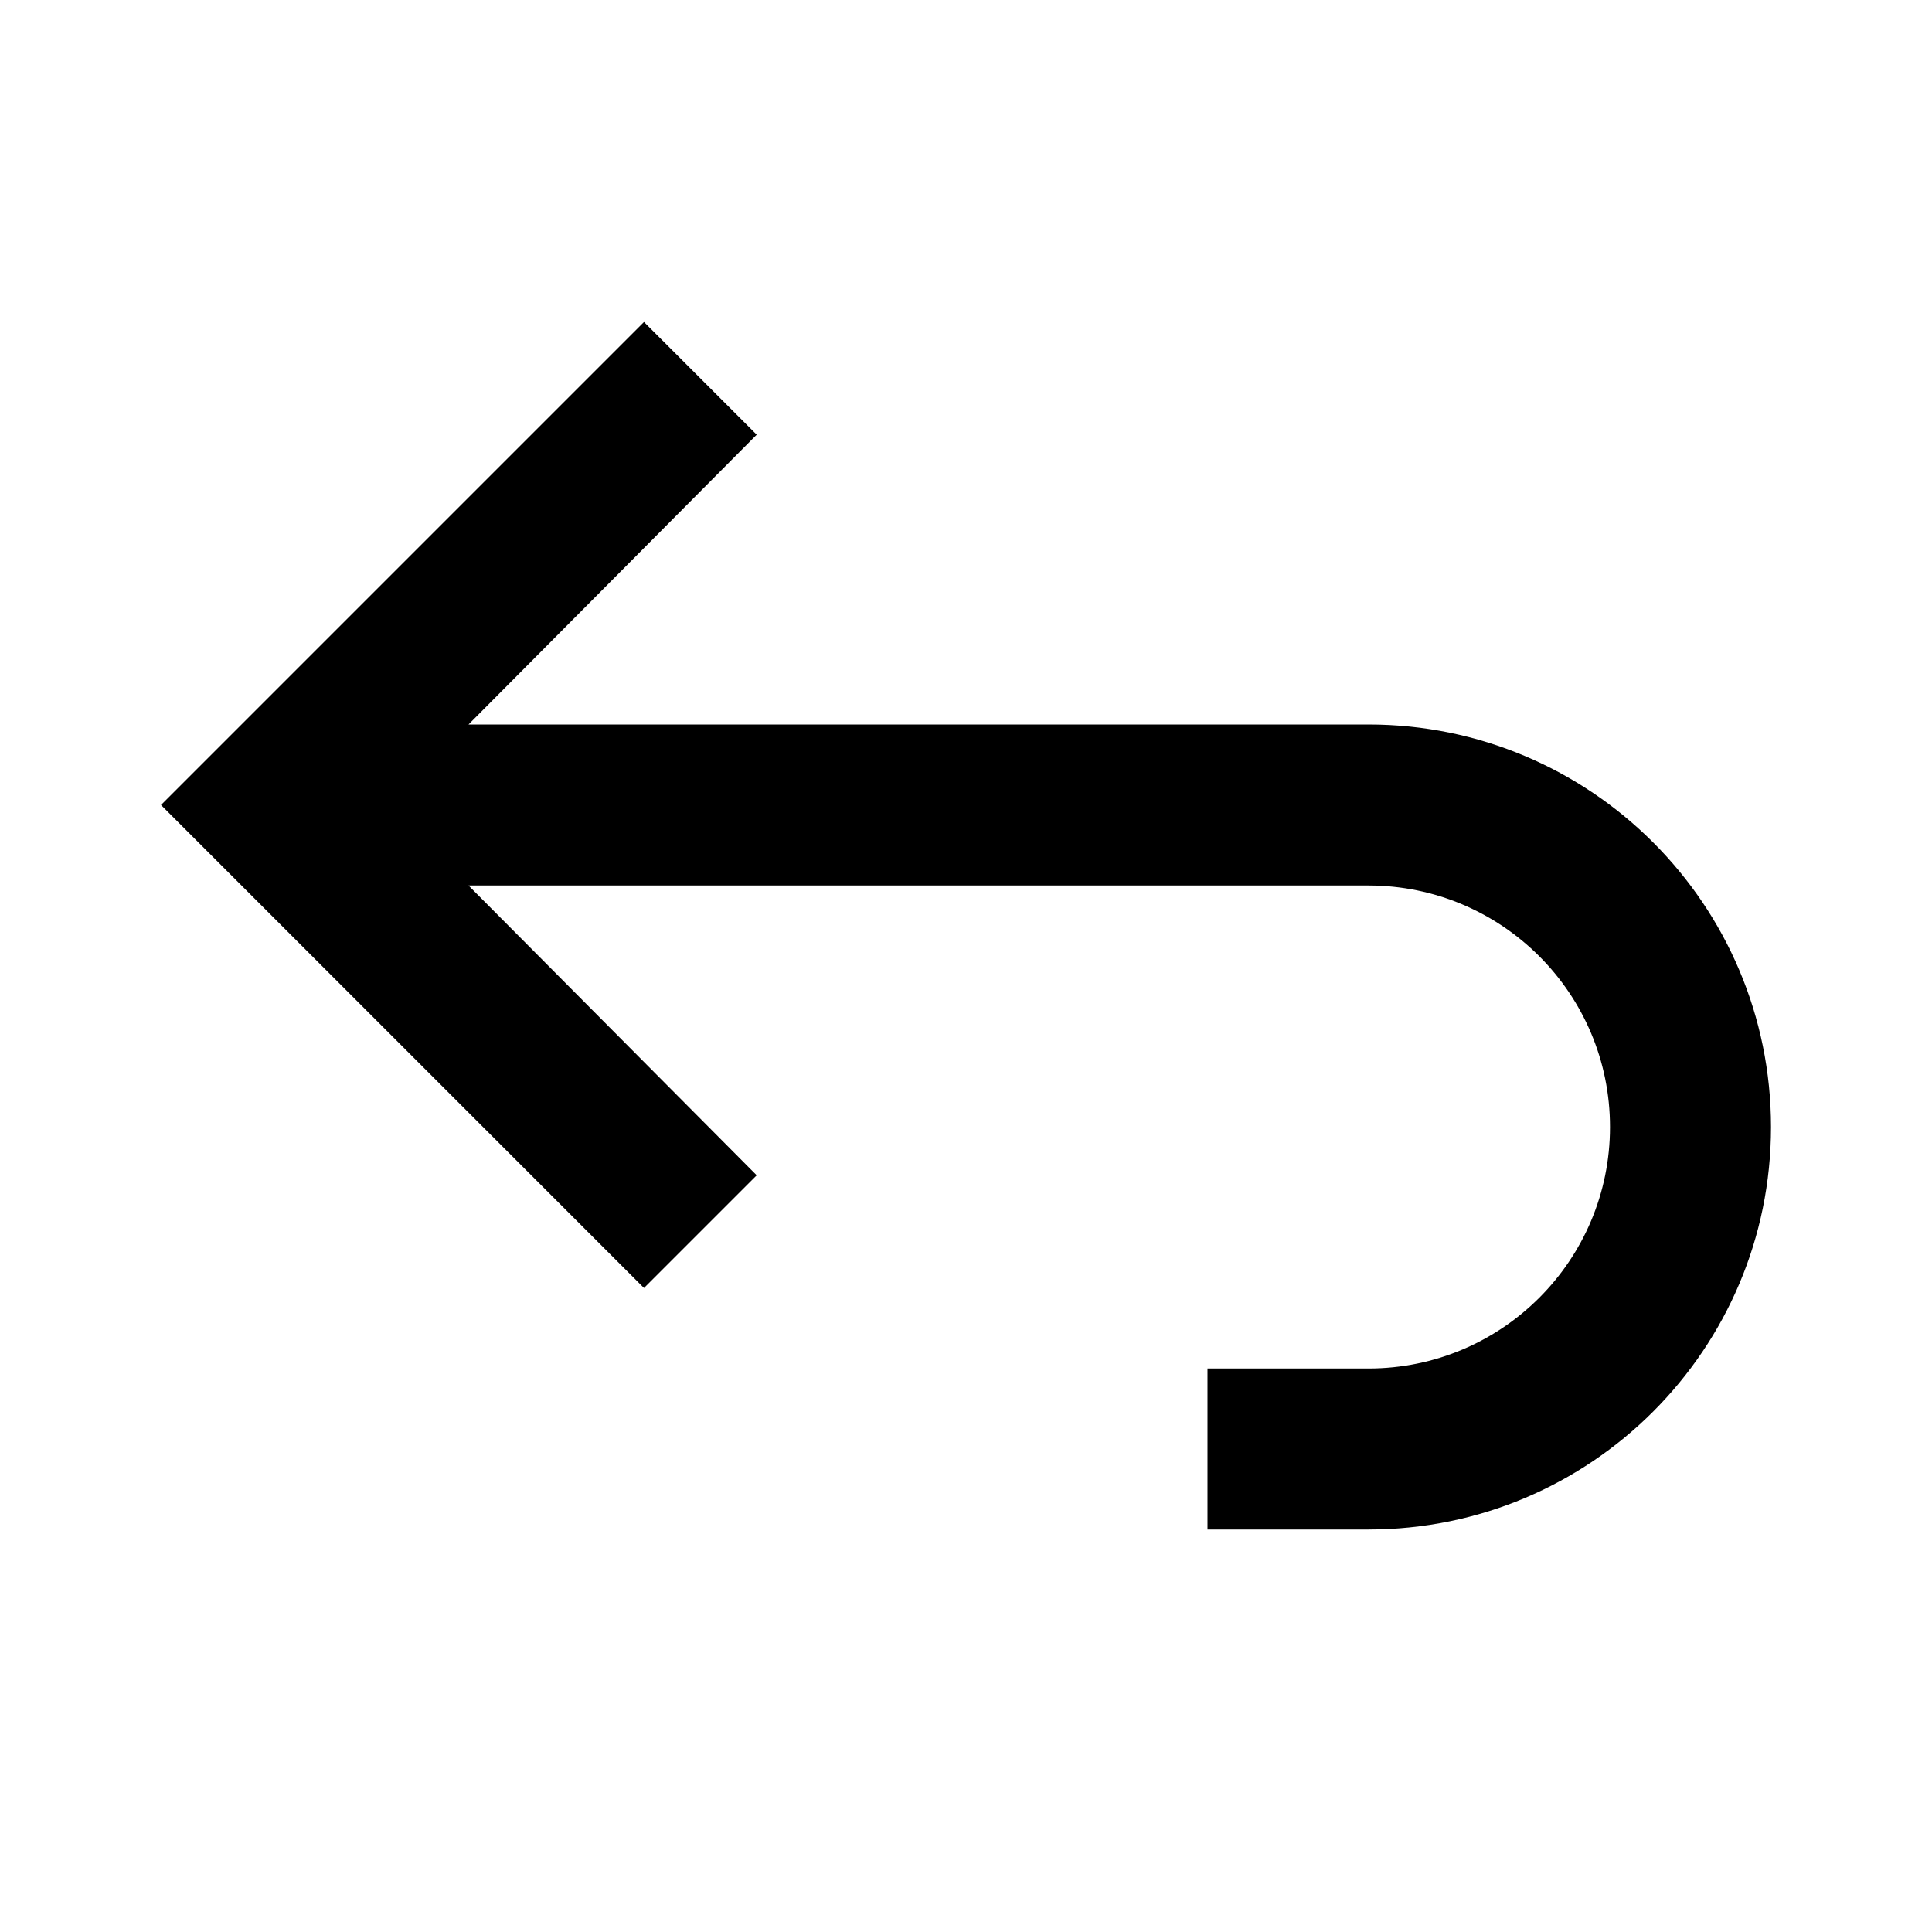
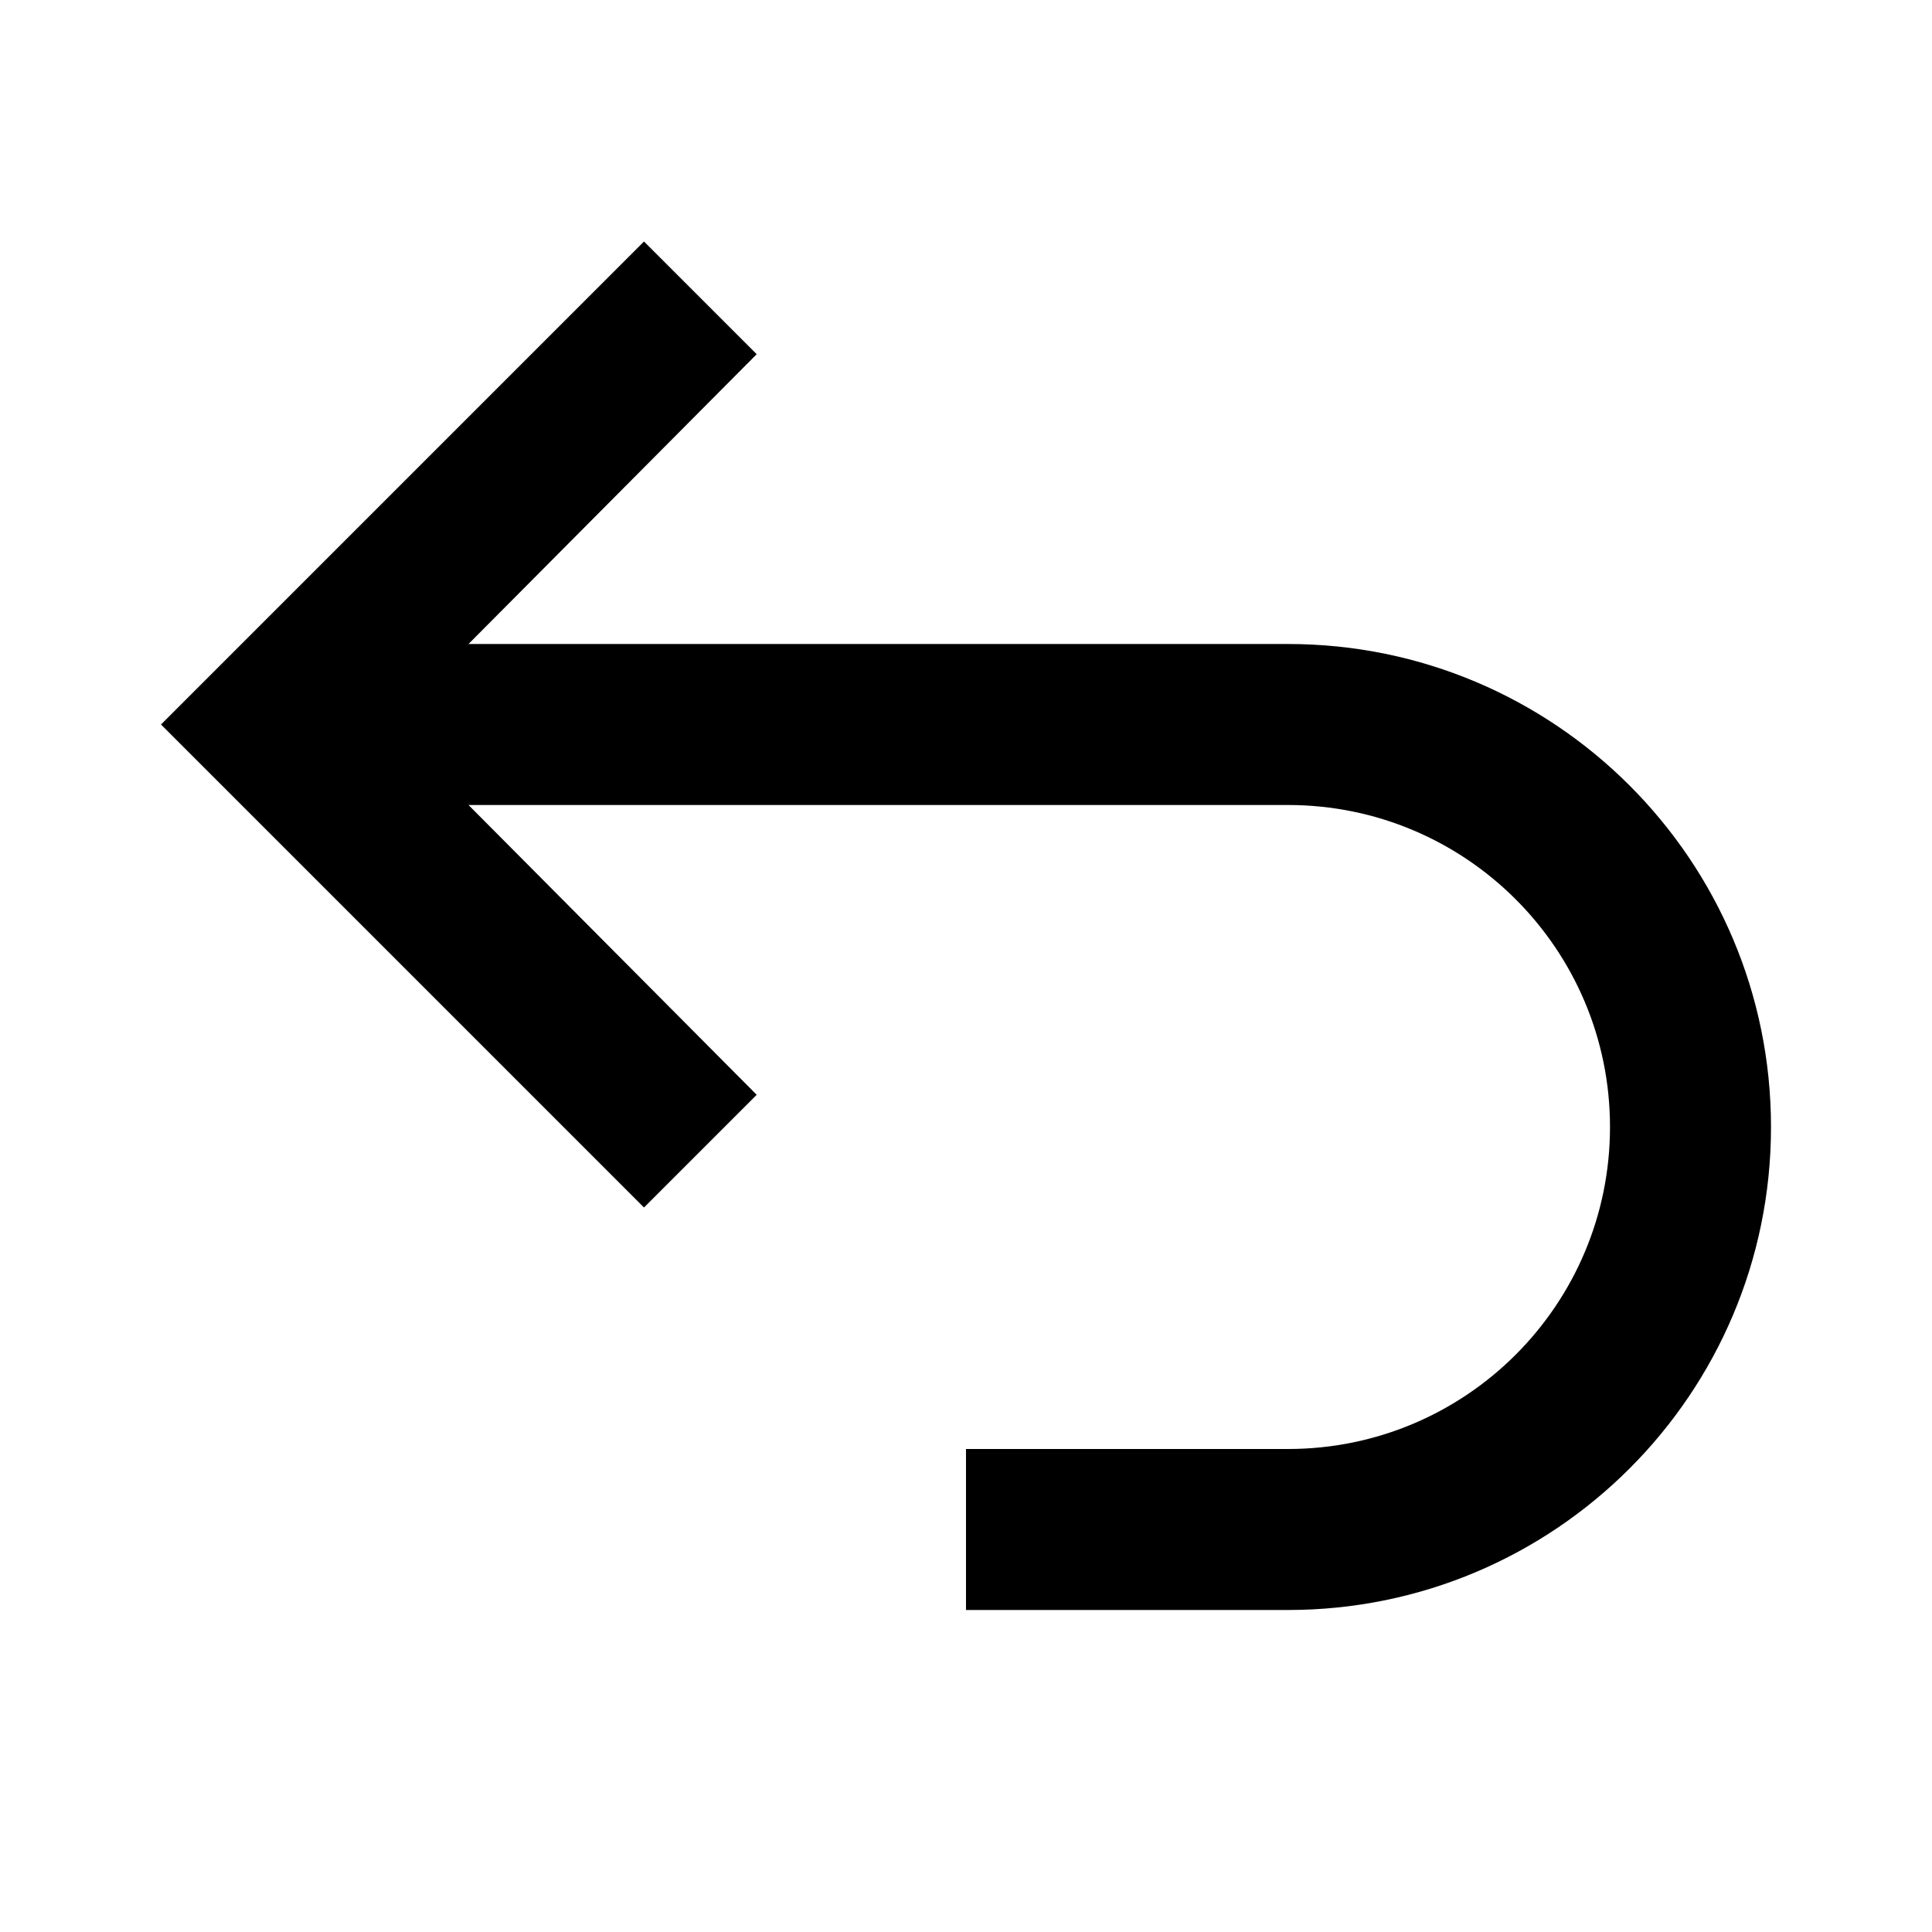
<svg xmlns="http://www.w3.org/2000/svg" viewBox="0 0 24 24">
-   <path fill="currentColor" d="M9.4 5.4 5.82 9H17a5 5 0 0 1 0 10h-2v-2h2a3 3 0 1 0 0-6H5.82l3.58 3.6L8 16l-6-6 6-6z" />
+   <path fill="currentColor" d="M9.4 4.4 5.82 8H16a6 6 0 0 1 0 12h-4v-2h4a4 4 0 0 0 0-8H5.82l3.58 3.6L8 15 2 9l6-6z" />
</svg>
